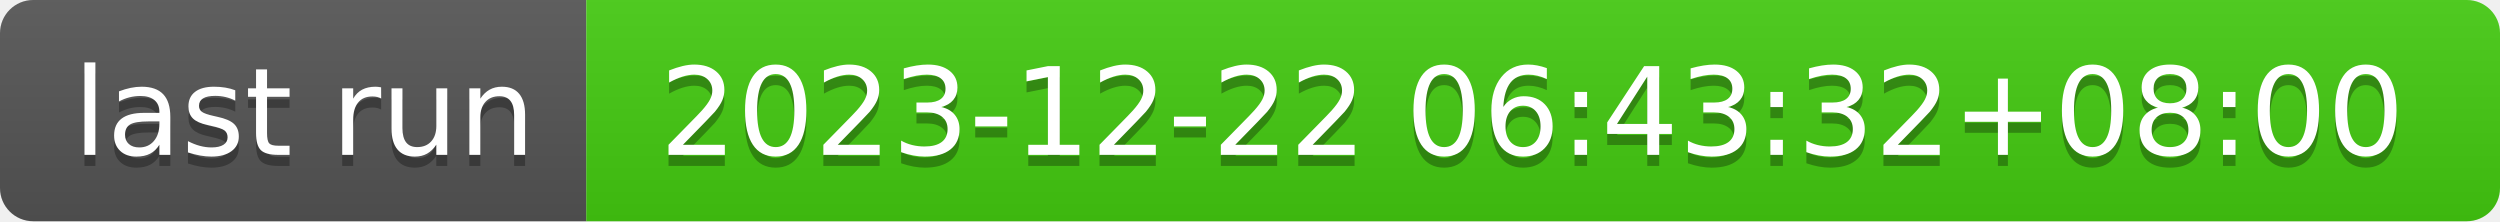
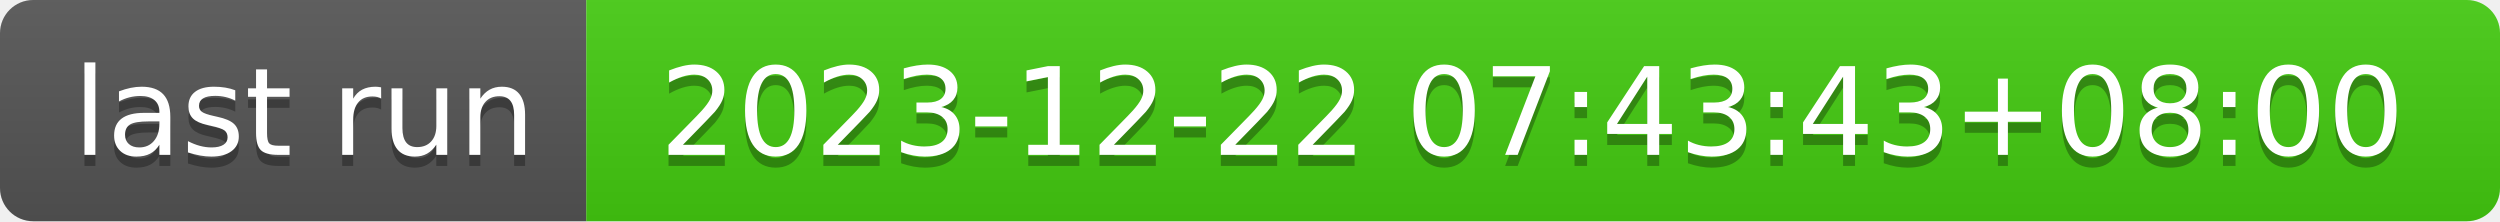
- <svg xmlns="http://www.w3.org/2000/svg" width="226" height="20" role="img" aria-label="last run: 2023-12-22 06:43:32+08:00">
+ <svg xmlns="http://www.w3.org/2000/svg" width="226" height="20" role="img" aria-label="last run: 2023-12-22 07:43:43+08:00">
  <linearGradient id="s" x2="0" y2="100%">
    <stop offset="0" stop-color="#bbb" stop-opacity=".1" />
    <stop offset="1" stop-opacity=".1" />
  </linearGradient>
  <clipPath id="r">
    <rect width="226" height="20" rx="3" fill="#fff" />
  </clipPath>
  <g clip-path="url(#r)">
    <rect width="53" height="20" fill="#555" />
    <rect x="53" width="173" height="20" fill="#4c1" />
    <rect width="226" height="20" fill="url(#s)" />
  </g>
  <g fill="#fff" text-anchor="middle" font-family="Verdana,Geneva,DejaVu Sans,sans-serif" text-rendering="geometricPrecision" font-size="110">
    <text aria-hidden="true" x="275" y="150" fill="#010101" fill-opacity=".3" transform="scale(.1)" textLength="430">last run</text>
    <text x="275" y="140" transform="scale(.1)" fill="#fff" textLength="430">last run</text>
-     <text aria-hidden="true" x="1385" y="150" fill="#010101" fill-opacity=".3" transform="scale(.1)" textLength="1630">2023-12-22 06:43:32+08:00</text>
-     <text x="1385" y="140" transform="scale(.1)" fill="#fff" textLength="1630">2023-12-22 06:43:32+08:00</text>
+     <text aria-hidden="true" x="1385" y="150" fill="#010101" fill-opacity=".3" transform="scale(.1)" textLength="1630">2023-12-22 07:43:43+08:00</text>
+     <text x="1385" y="140" transform="scale(.1)" fill="#fff" textLength="1630">2023-12-22 07:43:43+08:00</text>
  </g>
</svg>
